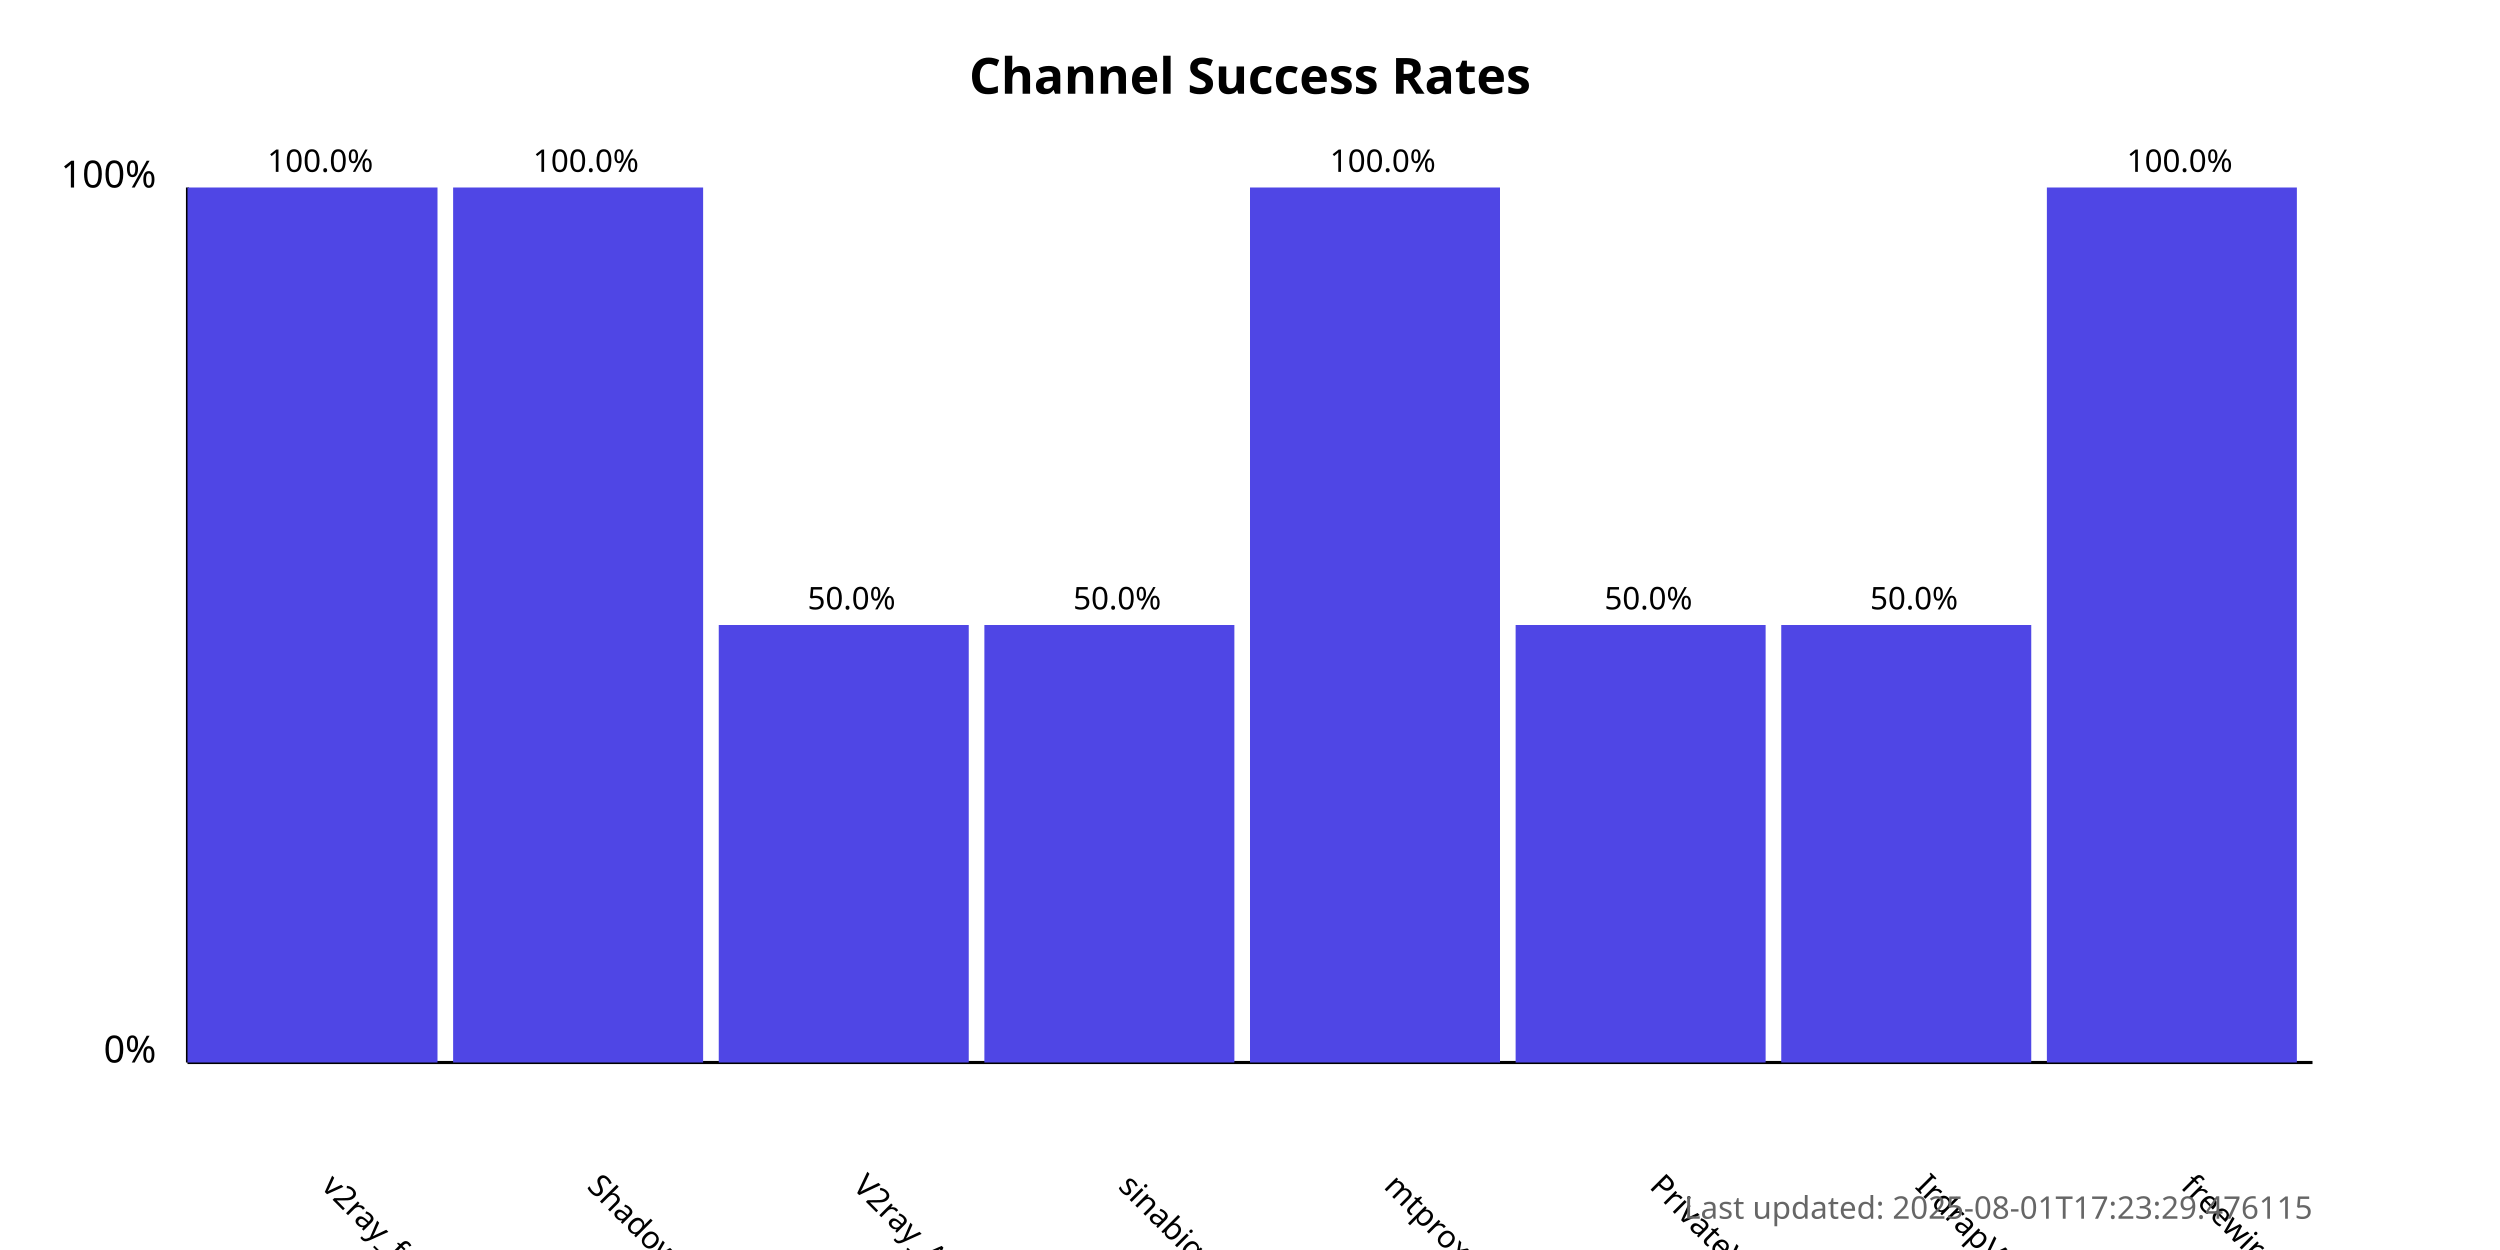
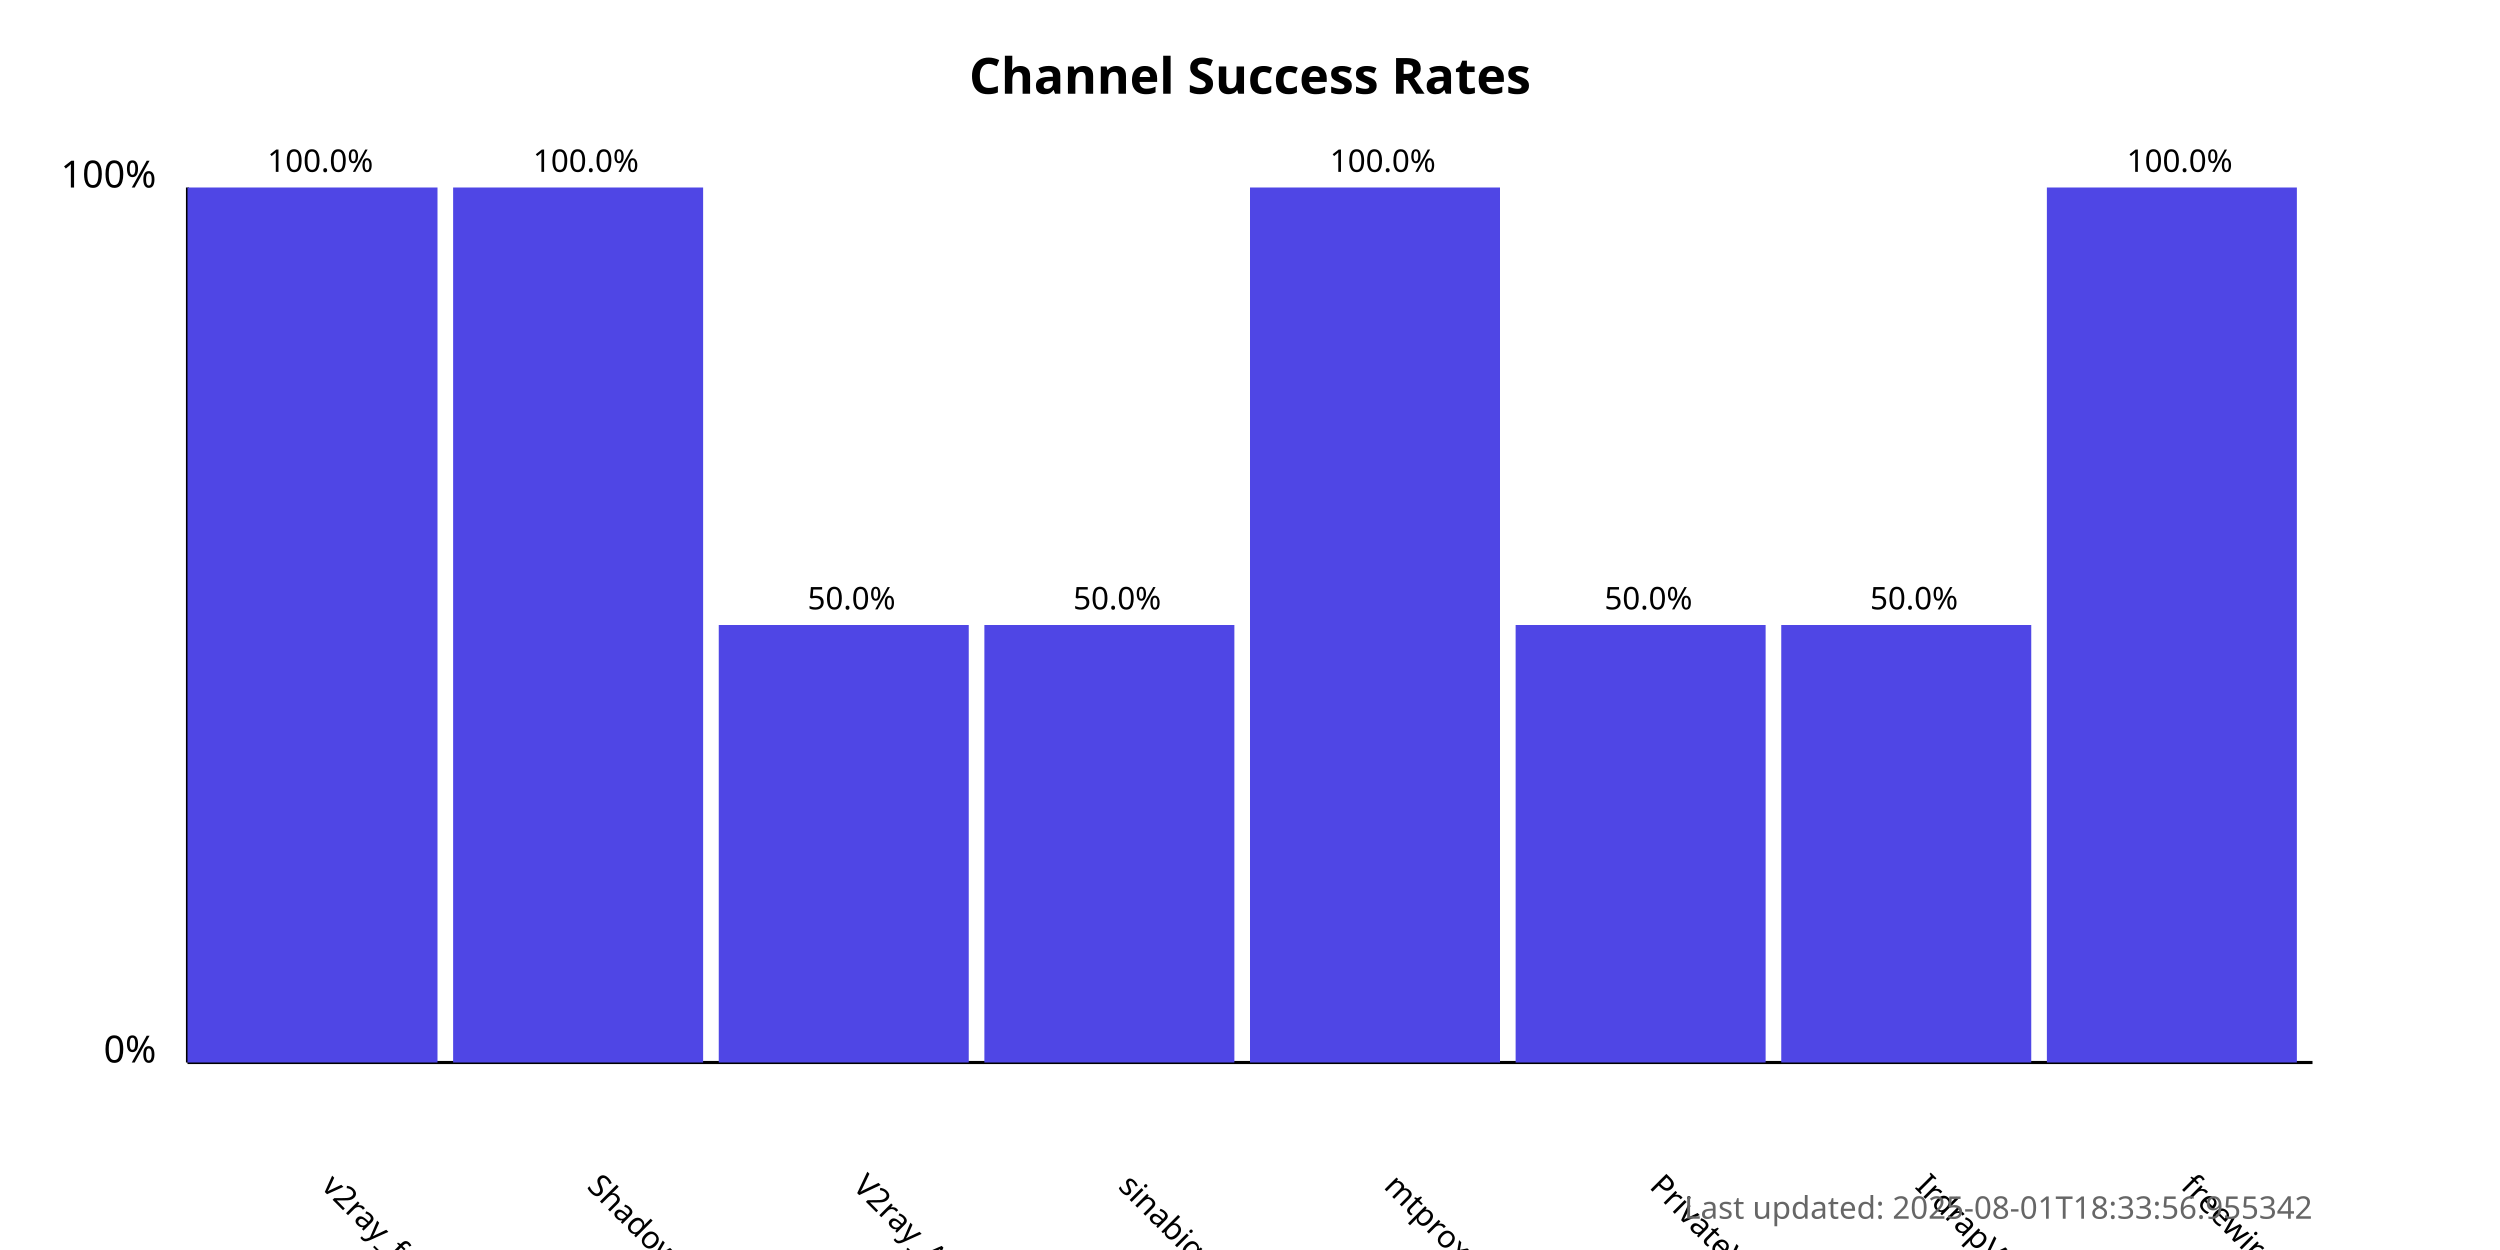
<svg xmlns="http://www.w3.org/2000/svg" width="800" height="400">
  <style>
            .chart-title { font: bold 16px sans-serif; }
            .axis-label { font: 12px sans-serif; }
            .tick-label { font: 10px sans-serif; }
            .bar { fill: #4f46e5; }
            .bar:hover { fill: #6366f1; }
            .timestamp { font: 10px sans-serif; fill: #666; }
        </style>
  <text x="400.0" y="30" text-anchor="middle" class="chart-title">
            Channel Success Rates
        </text>
  <line x1="60" y1="340" x2="60" y2="60" stroke="black" stroke-width="1" />
  <line x1="60" y1="340" x2="740" y2="340" stroke="black" stroke-width="1" />
  <text x="50" y="340" text-anchor="end" class="axis-label">0%</text>
  <text x="50" y="60" text-anchor="end" class="axis-label">100%</text>
  <g>
    <rect x="60" y="60.0" width="80.0" height="280.0" class="bar" />
    <text x="102.5" y="380" transform="rotate(45, 102.5, 380)" text-anchor="start" class="tick-label">
                v2ray_free_conf
            </text>
    <text x="102.5" y="55.0" text-anchor="middle" class="tick-label">
                100.0%
            </text>
  </g>
  <g>
    <rect x="145.0" y="60.0" width="80.0" height="280.0" class="bar" />
    <text x="187.5" y="380" transform="rotate(45, 187.5, 380)" text-anchor="start" class="tick-label">
                ShadowProxy66
            </text>
    <text x="187.5" y="55.0" text-anchor="middle" class="tick-label">
                100.0%
            </text>
  </g>
  <g>
    <rect x="230.0" y="200.0" width="80.0" height="140.0" class="bar" />
    <text x="272.5" y="380" transform="rotate(45, 272.5, 380)" text-anchor="start" class="tick-label">
                V2ray_Alpha
            </text>
    <text x="272.5" y="195.0" text-anchor="middle" class="tick-label">
                50.0%
            </text>
  </g>
  <g>
    <rect x="315.0" y="200.0" width="80.0" height="140.0" class="bar" />
    <text x="357.5" y="380" transform="rotate(45, 357.5, 380)" text-anchor="start" class="tick-label">
                sinabigo
            </text>
    <text x="357.5" y="195.0" text-anchor="middle" class="tick-label">
                50.0%
            </text>
  </g>
  <g>
    <rect x="400.0" y="60.0" width="80.0" height="280.0" class="bar" />
    <text x="442.5" y="380" transform="rotate(45, 442.5, 380)" text-anchor="start" class="tick-label">
                mtproxy_lists
            </text>
    <text x="442.5" y="55.0" text-anchor="middle" class="tick-label">
                100.0%
            </text>
  </g>
  <g>
    <rect x="485.0" y="200.0" width="80.0" height="140.0" class="bar" />
    <text x="527.5" y="380" transform="rotate(45, 527.5, 380)" text-anchor="start" class="tick-label">
                PrivateVPNs
            </text>
    <text x="527.5" y="195.0" text-anchor="middle" class="tick-label">
                50.0%
            </text>
  </g>
  <g>
    <rect x="570.0" y="200.0" width="80.0" height="140.0" class="bar" />
    <text x="612.5" y="380" transform="rotate(45, 612.5, 380)" text-anchor="start" class="tick-label">
                IrdrapVPNnews
            </text>
    <text x="612.5" y="195.0" text-anchor="middle" class="tick-label">
                50.0%
            </text>
  </g>
  <g>
    <rect x="655.0" y="60.0" width="80.0" height="280.0" class="bar" />
    <text x="697.5" y="380" transform="rotate(45, 697.5, 380)" text-anchor="start" class="tick-label">
                freewireguard
            </text>
    <text x="697.5" y="55.0" text-anchor="middle" class="tick-label">
                100.0%
            </text>
  </g>
  <text x="740" y="390" text-anchor="end" class="timestamp">
-             Last updated: 2025-08-01T17:23:29.476115
+             Last updated: 2025-08-01T18:33:56.955342
        </text>
</svg>
